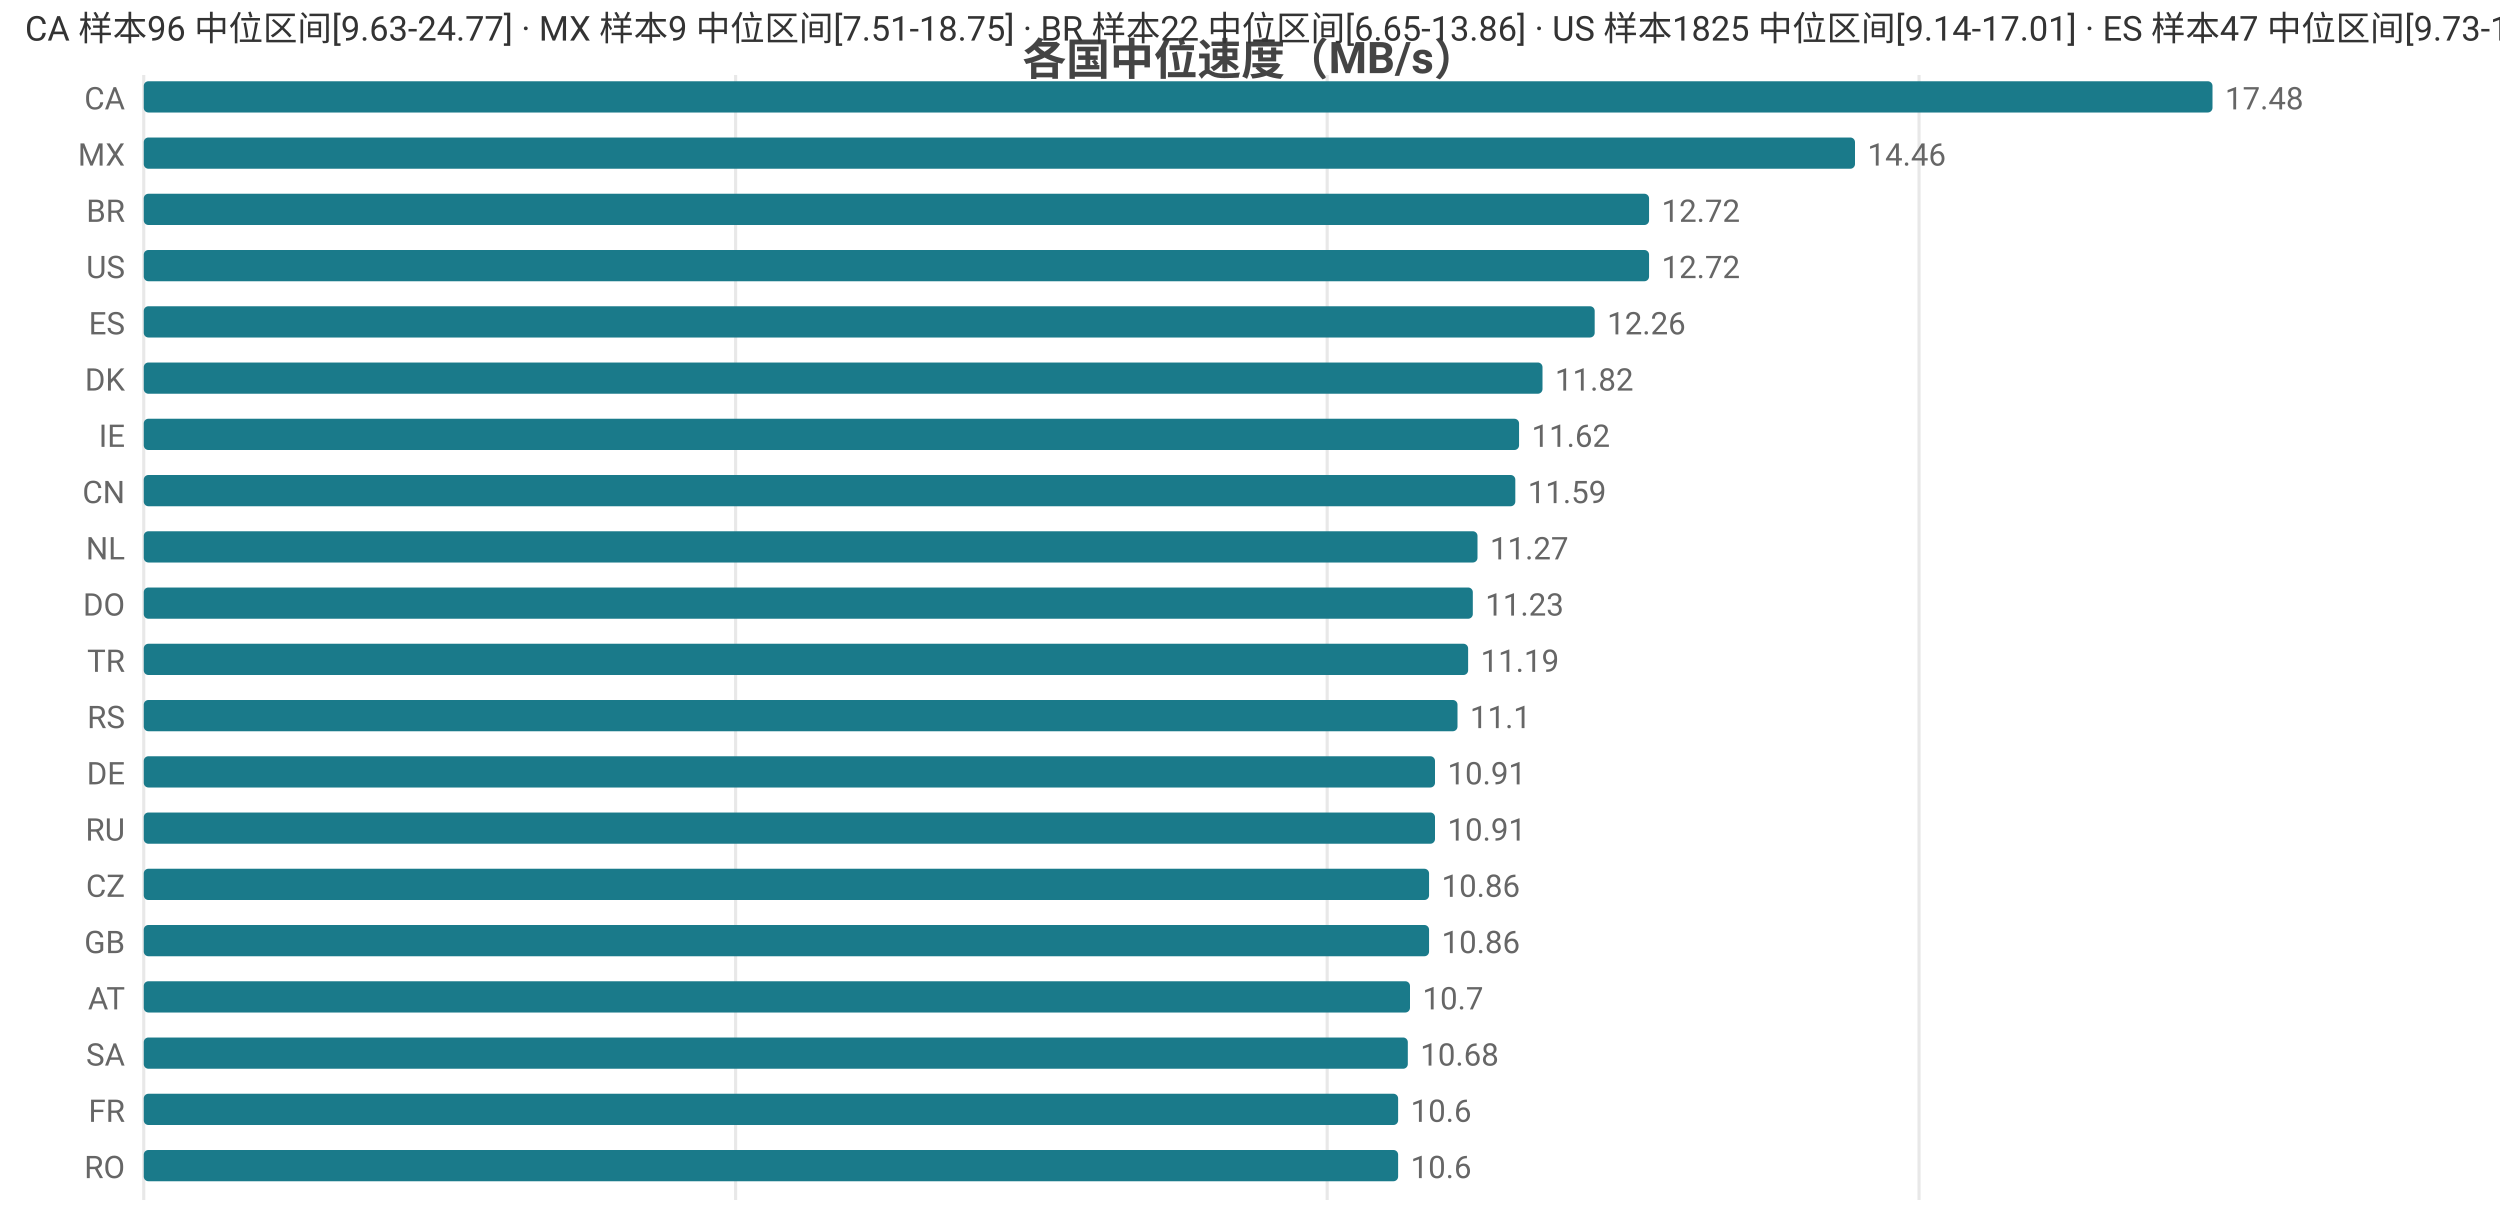
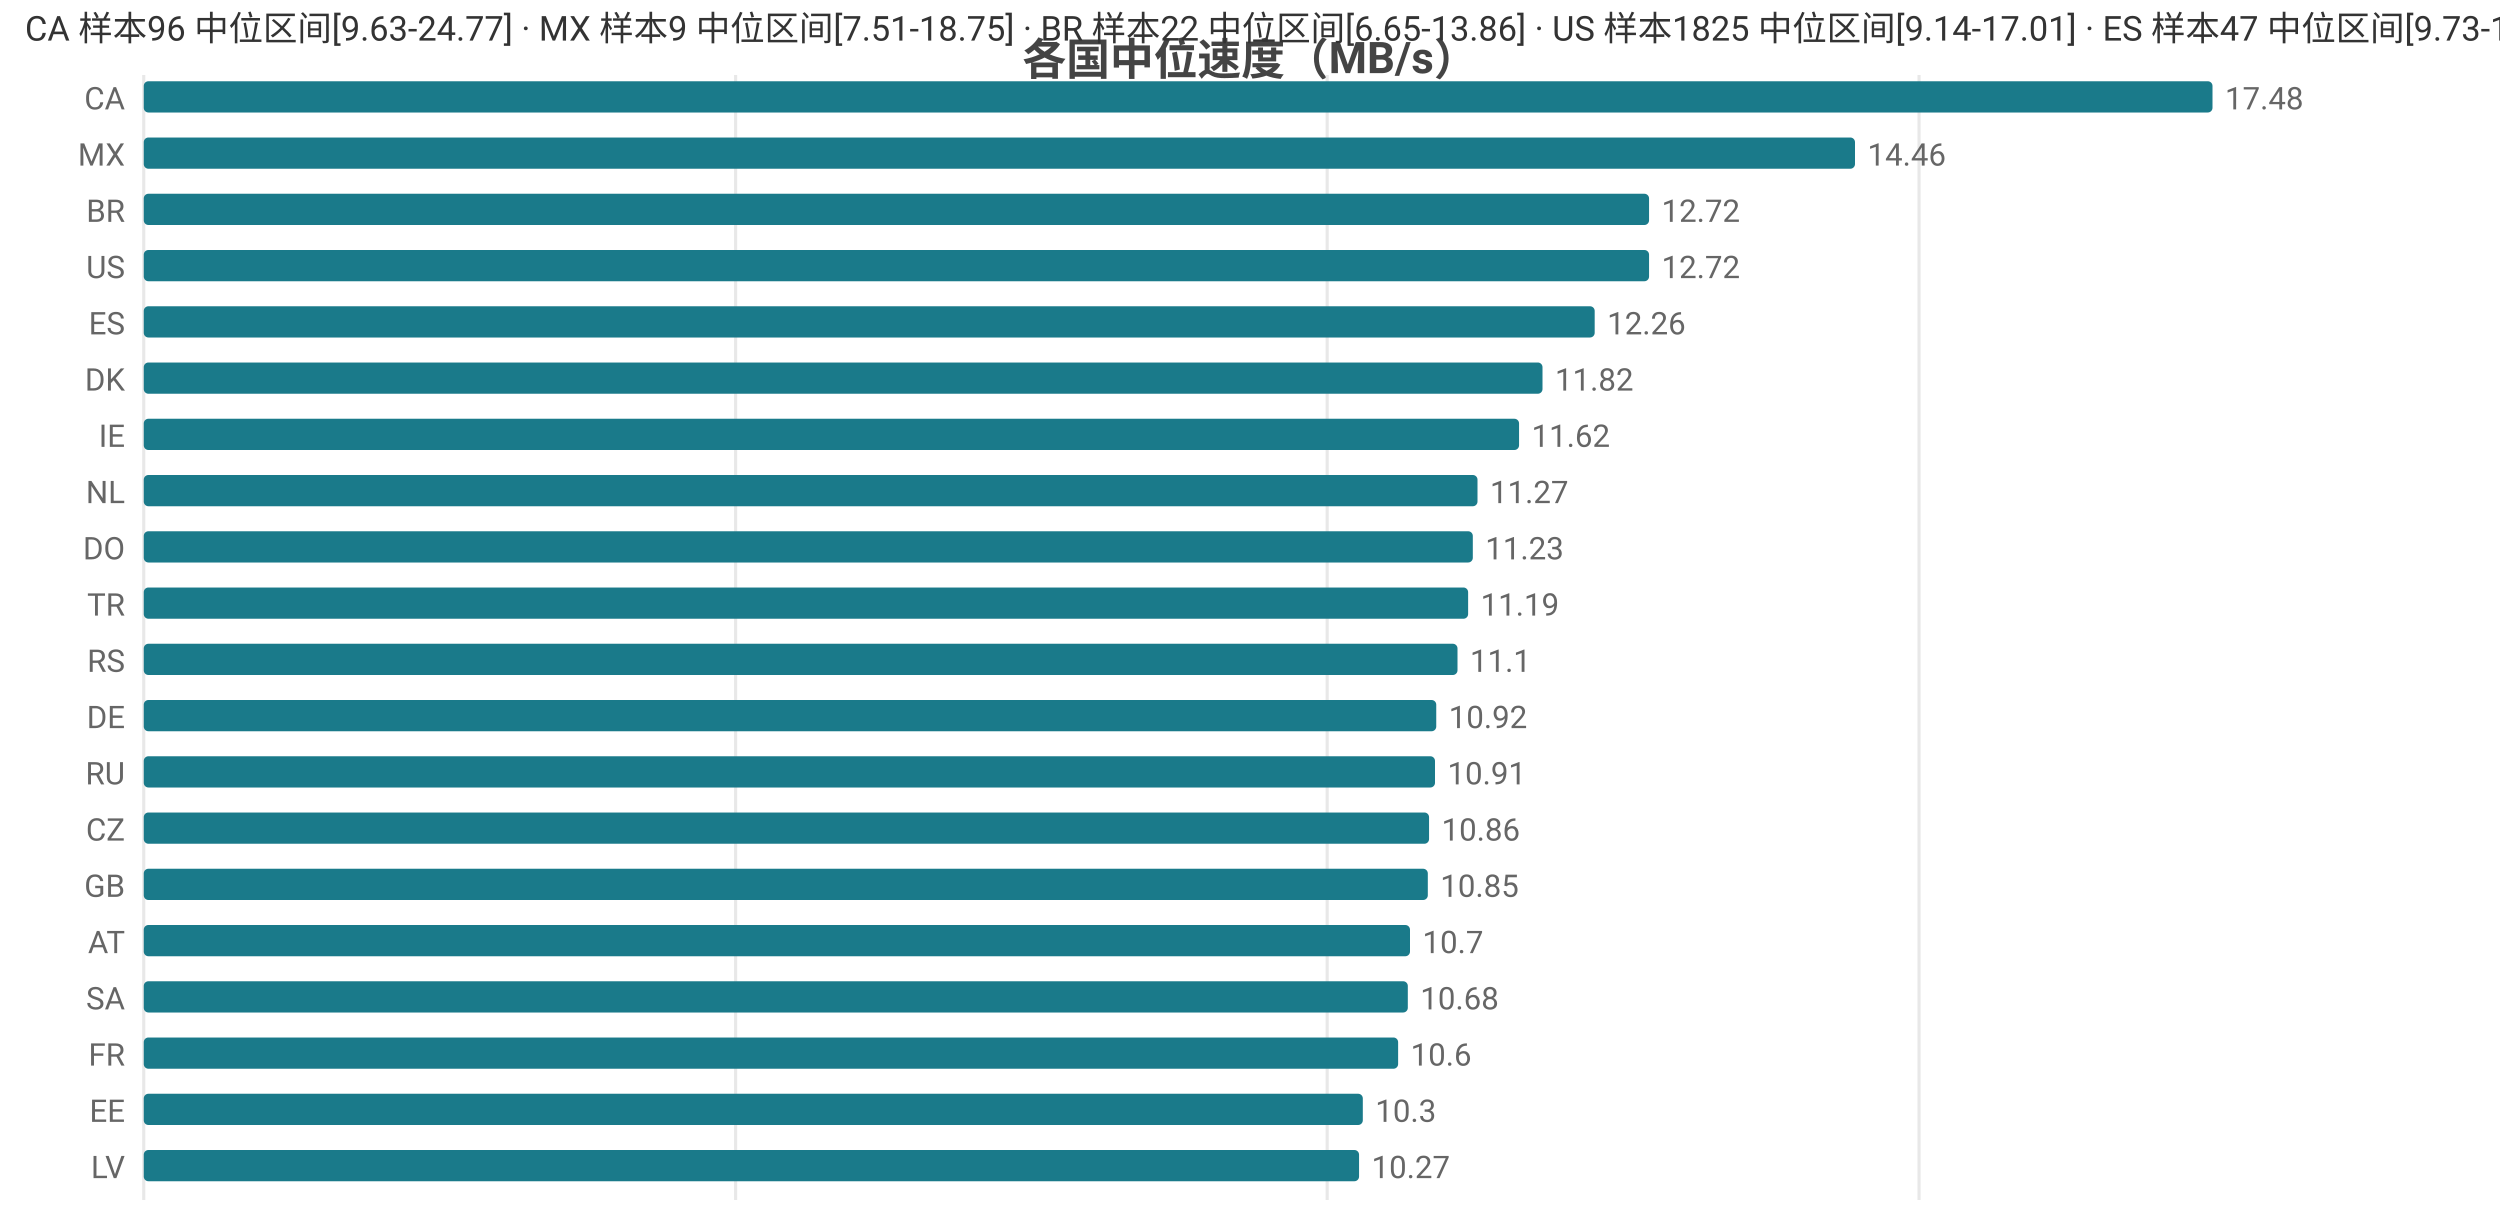
<svg xmlns="http://www.w3.org/2000/svg" width="800" height="392" viewBox="0 0 800 392">
  <rect width="800" height="392" fill="#ffffff" />
  <style>text{font-family:system-ui,-apple-system,'Segoe UI',Roboto,'PingFang SC','Microsoft YaHei','Noto Sans CJK SC',sans-serif}.g{stroke:#e8e8e8;stroke-width:1}.a{stroke:#999;stroke-width:1}.t{font-size:10px;fill:#666}.m{font-size:10px;text-anchor:middle;fill:#666}.e{font-size:10px;text-anchor:end;fill:#666}.l{font-size:11px;fill:#333}.tt{font-size:14px;font-weight:600;text-anchor:middle;fill:#444}.em{font-size:13px;text-anchor:middle;fill:#999}</style>
  <text class="tt" x="400.0" y="24">各国中位速度（MB/s）</text>
  <line class="g" x1="46" y1="24" x2="46" y2="384" />
  <line class="g" x1="235.4" y1="24" x2="235.4" y2="384" />
  <line class="g" x1="424.7" y1="24" x2="424.7" y2="384" />
  <line class="g" x1="614.1" y1="24" x2="614.1" y2="384" />
  <text class="e" x="40" y="35">CA</text>
  <rect x="46" y="26" width="662" height="10" fill="#1a7a8a" rx="1.5" />
  <text class="t" x="712" y="35">17.48</text>
  <text class="e" x="40" y="53">MX</text>
  <rect x="46" y="44" width="547.6" height="10" fill="#1a7a8a" rx="1.5" />
  <text class="t" x="597.6" y="53">14.46</text>
  <text class="e" x="40" y="71">BR</text>
  <rect x="46" y="62" width="481.7" height="10" fill="#1a7a8a" rx="1.5" />
  <text class="t" x="531.7" y="71">12.72</text>
  <text class="e" x="40" y="89">US</text>
  <rect x="46" y="80" width="481.7" height="10" fill="#1a7a8a" rx="1.5" />
  <text class="t" x="531.7" y="89">12.72</text>
  <text class="e" x="40" y="107">ES</text>
  <rect x="46" y="98" width="464.3" height="10" fill="#1a7a8a" rx="1.5" />
  <text class="t" x="514.3" y="107">12.26</text>
  <text class="e" x="40" y="125">DK</text>
  <rect x="46" y="116" width="447.6" height="10" fill="#1a7a8a" rx="1.5" />
  <text class="t" x="497.6" y="125">11.82</text>
  <text class="e" x="40" y="143">IE</text>
  <rect x="46" y="134" width="440.1" height="10" fill="#1a7a8a" rx="1.5" />
  <text class="t" x="490.1" y="143">11.62</text>
-   <text class="e" x="40" y="161">CN</text>
-   <rect x="46" y="152" width="438.9" height="10" fill="#1a7a8a" rx="1.5" />
-   <text class="t" x="488.9" y="161">11.59</text>
-   <text class="e" x="40" y="179">NL</text>
-   <rect x="46" y="170" width="426.8" height="10" fill="#1a7a8a" rx="1.5" />
-   <text class="t" x="476.8" y="179">11.27</text>
-   <text class="e" x="40" y="197">DO</text>
-   <rect x="46" y="188" width="425.3" height="10" fill="#1a7a8a" rx="1.5" />
-   <text class="t" x="475.3" y="197">11.23</text>
-   <text class="e" x="40" y="215">TR</text>
-   <rect x="46" y="206" width="423.8" height="10" fill="#1a7a8a" rx="1.5" />
-   <text class="t" x="473.8" y="215">11.19</text>
-   <text class="e" x="40" y="233">RS</text>
-   <rect x="46" y="224" width="420.4" height="10" fill="#1a7a8a" rx="1.5" />
-   <text class="t" x="470.4" y="233">11.1</text>
-   <text class="e" x="40" y="251">DE</text>
+   <text class="e" x="40" y="161">NL</text>
+   <rect x="46" y="152" width="426.8" height="10" fill="#1a7a8a" rx="1.5" />
+   <text class="t" x="476.8" y="161">11.27</text>
+   <text class="e" x="40" y="179">DO</text>
+   <rect x="46" y="170" width="425.3" height="10" fill="#1a7a8a" rx="1.5" />
+   <text class="t" x="475.3" y="179">11.23</text>
+   <text class="e" x="40" y="197">TR</text>
+   <rect x="46" y="188" width="423.8" height="10" fill="#1a7a8a" rx="1.5" />
+   <text class="t" x="473.8" y="197">11.19</text>
+   <text class="e" x="40" y="215">RS</text>
+   <rect x="46" y="206" width="420.4" height="10" fill="#1a7a8a" rx="1.5" />
+   <text class="t" x="470.4" y="215">11.1</text>
+   <text class="e" x="40" y="233">DE</text>
+   <rect x="46" y="224" width="413.6" height="10" fill="#1a7a8a" rx="1.5" />
+   <text class="t" x="463.6" y="233">10.92</text>
+   <text class="e" x="40" y="251">RU</text>
  <rect x="46" y="242" width="413.2" height="10" fill="#1a7a8a" rx="1.5" />
  <text class="t" x="463.2" y="251">10.91</text>
-   <text class="e" x="40" y="269">RU</text>
-   <rect x="46" y="260" width="413.2" height="10" fill="#1a7a8a" rx="1.5" />
-   <text class="t" x="463.2" y="269">10.91</text>
-   <text class="e" x="40" y="287">CZ</text>
-   <rect x="46" y="278" width="411.3" height="10" fill="#1a7a8a" rx="1.5" />
-   <text class="t" x="461.3" y="287">10.86</text>
-   <text class="e" x="40" y="305">GB</text>
-   <rect x="46" y="296" width="411.3" height="10" fill="#1a7a8a" rx="1.5" />
-   <text class="t" x="461.3" y="305">10.86</text>
-   <text class="e" x="40" y="323">AT</text>
-   <rect x="46" y="314" width="405.2" height="10" fill="#1a7a8a" rx="1.5" />
-   <text class="t" x="455.2" y="323">10.7</text>
-   <text class="e" x="40" y="341">SA</text>
-   <rect x="46" y="332" width="404.5" height="10" fill="#1a7a8a" rx="1.5" />
-   <text class="t" x="454.5" y="341">10.68</text>
-   <text class="e" x="40" y="359">FR</text>
-   <rect x="46" y="350" width="401.4" height="10" fill="#1a7a8a" rx="1.5" />
-   <text class="t" x="451.4" y="359">10.6</text>
-   <text class="e" x="40" y="377">RO</text>
-   <rect x="46" y="368" width="401.4" height="10" fill="#1a7a8a" rx="1.5" />
-   <text class="t" x="451.4" y="377">10.6</text>
+   <text class="e" x="40" y="269">CZ</text>
+   <rect x="46" y="260" width="411.3" height="10" fill="#1a7a8a" rx="1.5" />
+   <text class="t" x="461.3" y="269">10.86</text>
+   <text class="e" x="40" y="287">GB</text>
+   <rect x="46" y="278" width="410.9" height="10" fill="#1a7a8a" rx="1.5" />
+   <text class="t" x="460.9" y="287">10.85</text>
+   <text class="e" x="40" y="305">AT</text>
+   <rect x="46" y="296" width="405.2" height="10" fill="#1a7a8a" rx="1.5" />
+   <text class="t" x="455.2" y="305">10.7</text>
+   <text class="e" x="40" y="323">SA</text>
+   <rect x="46" y="314" width="404.5" height="10" fill="#1a7a8a" rx="1.5" />
+   <text class="t" x="454.5" y="323">10.68</text>
+   <text class="e" x="40" y="341">FR</text>
+   <rect x="46" y="332" width="401.4" height="10" fill="#1a7a8a" rx="1.5" />
+   <text class="t" x="451.4" y="341">10.6</text>
+   <text class="e" x="40" y="359">EE</text>
+   <rect x="46" y="350" width="390.1" height="10" fill="#1a7a8a" rx="1.5" />
+   <text class="t" x="440.1" y="359">10.3</text>
+   <text class="e" x="40" y="377">LV</text>
+   <rect x="46" y="368" width="388.9" height="10" fill="#1a7a8a" rx="1.5" />
+   <text class="t" x="438.9" y="377">10.27</text>
  <text class="l" x="8" y="13">CA 样本96 中位区间[9.63-24.77] · MX 样本9 中位区间[7.51-18.75] · BR 样本22 中位区间[6.65-13.86] · US 样本1825 中位区间[9.14-17.01] · ES 样本47 中位区间[9.73-13.91]</text>
</svg>
